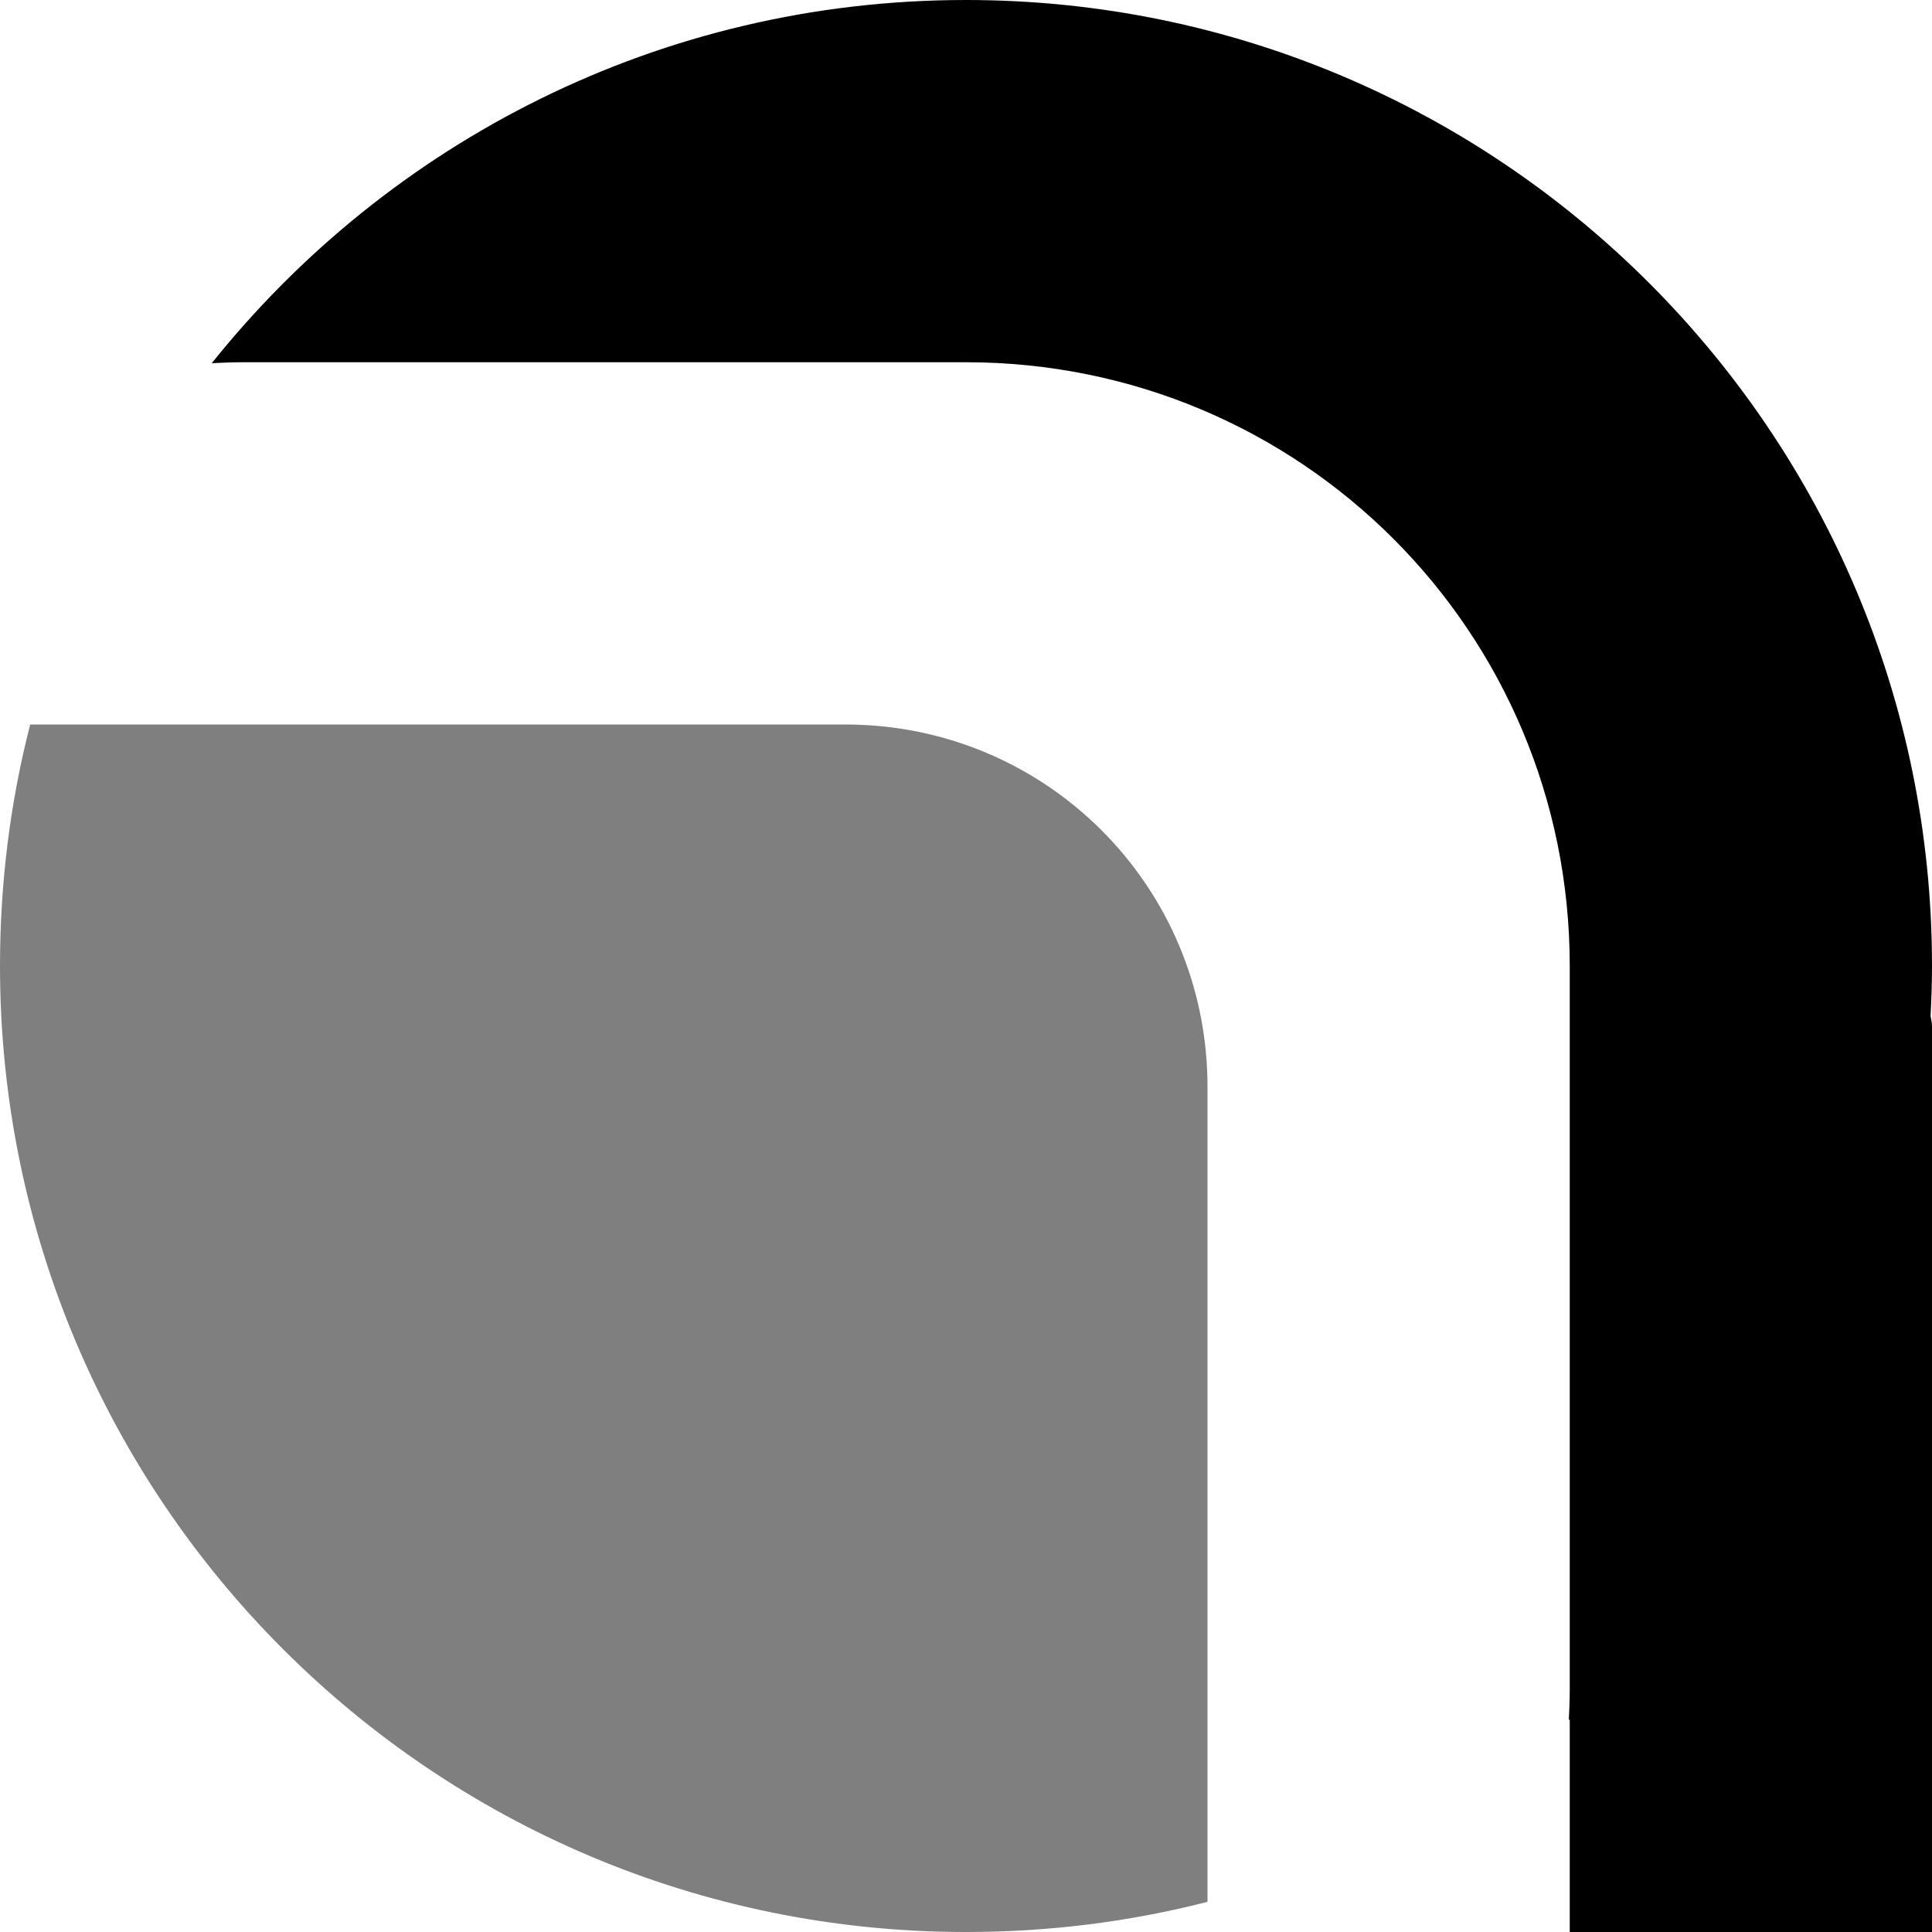
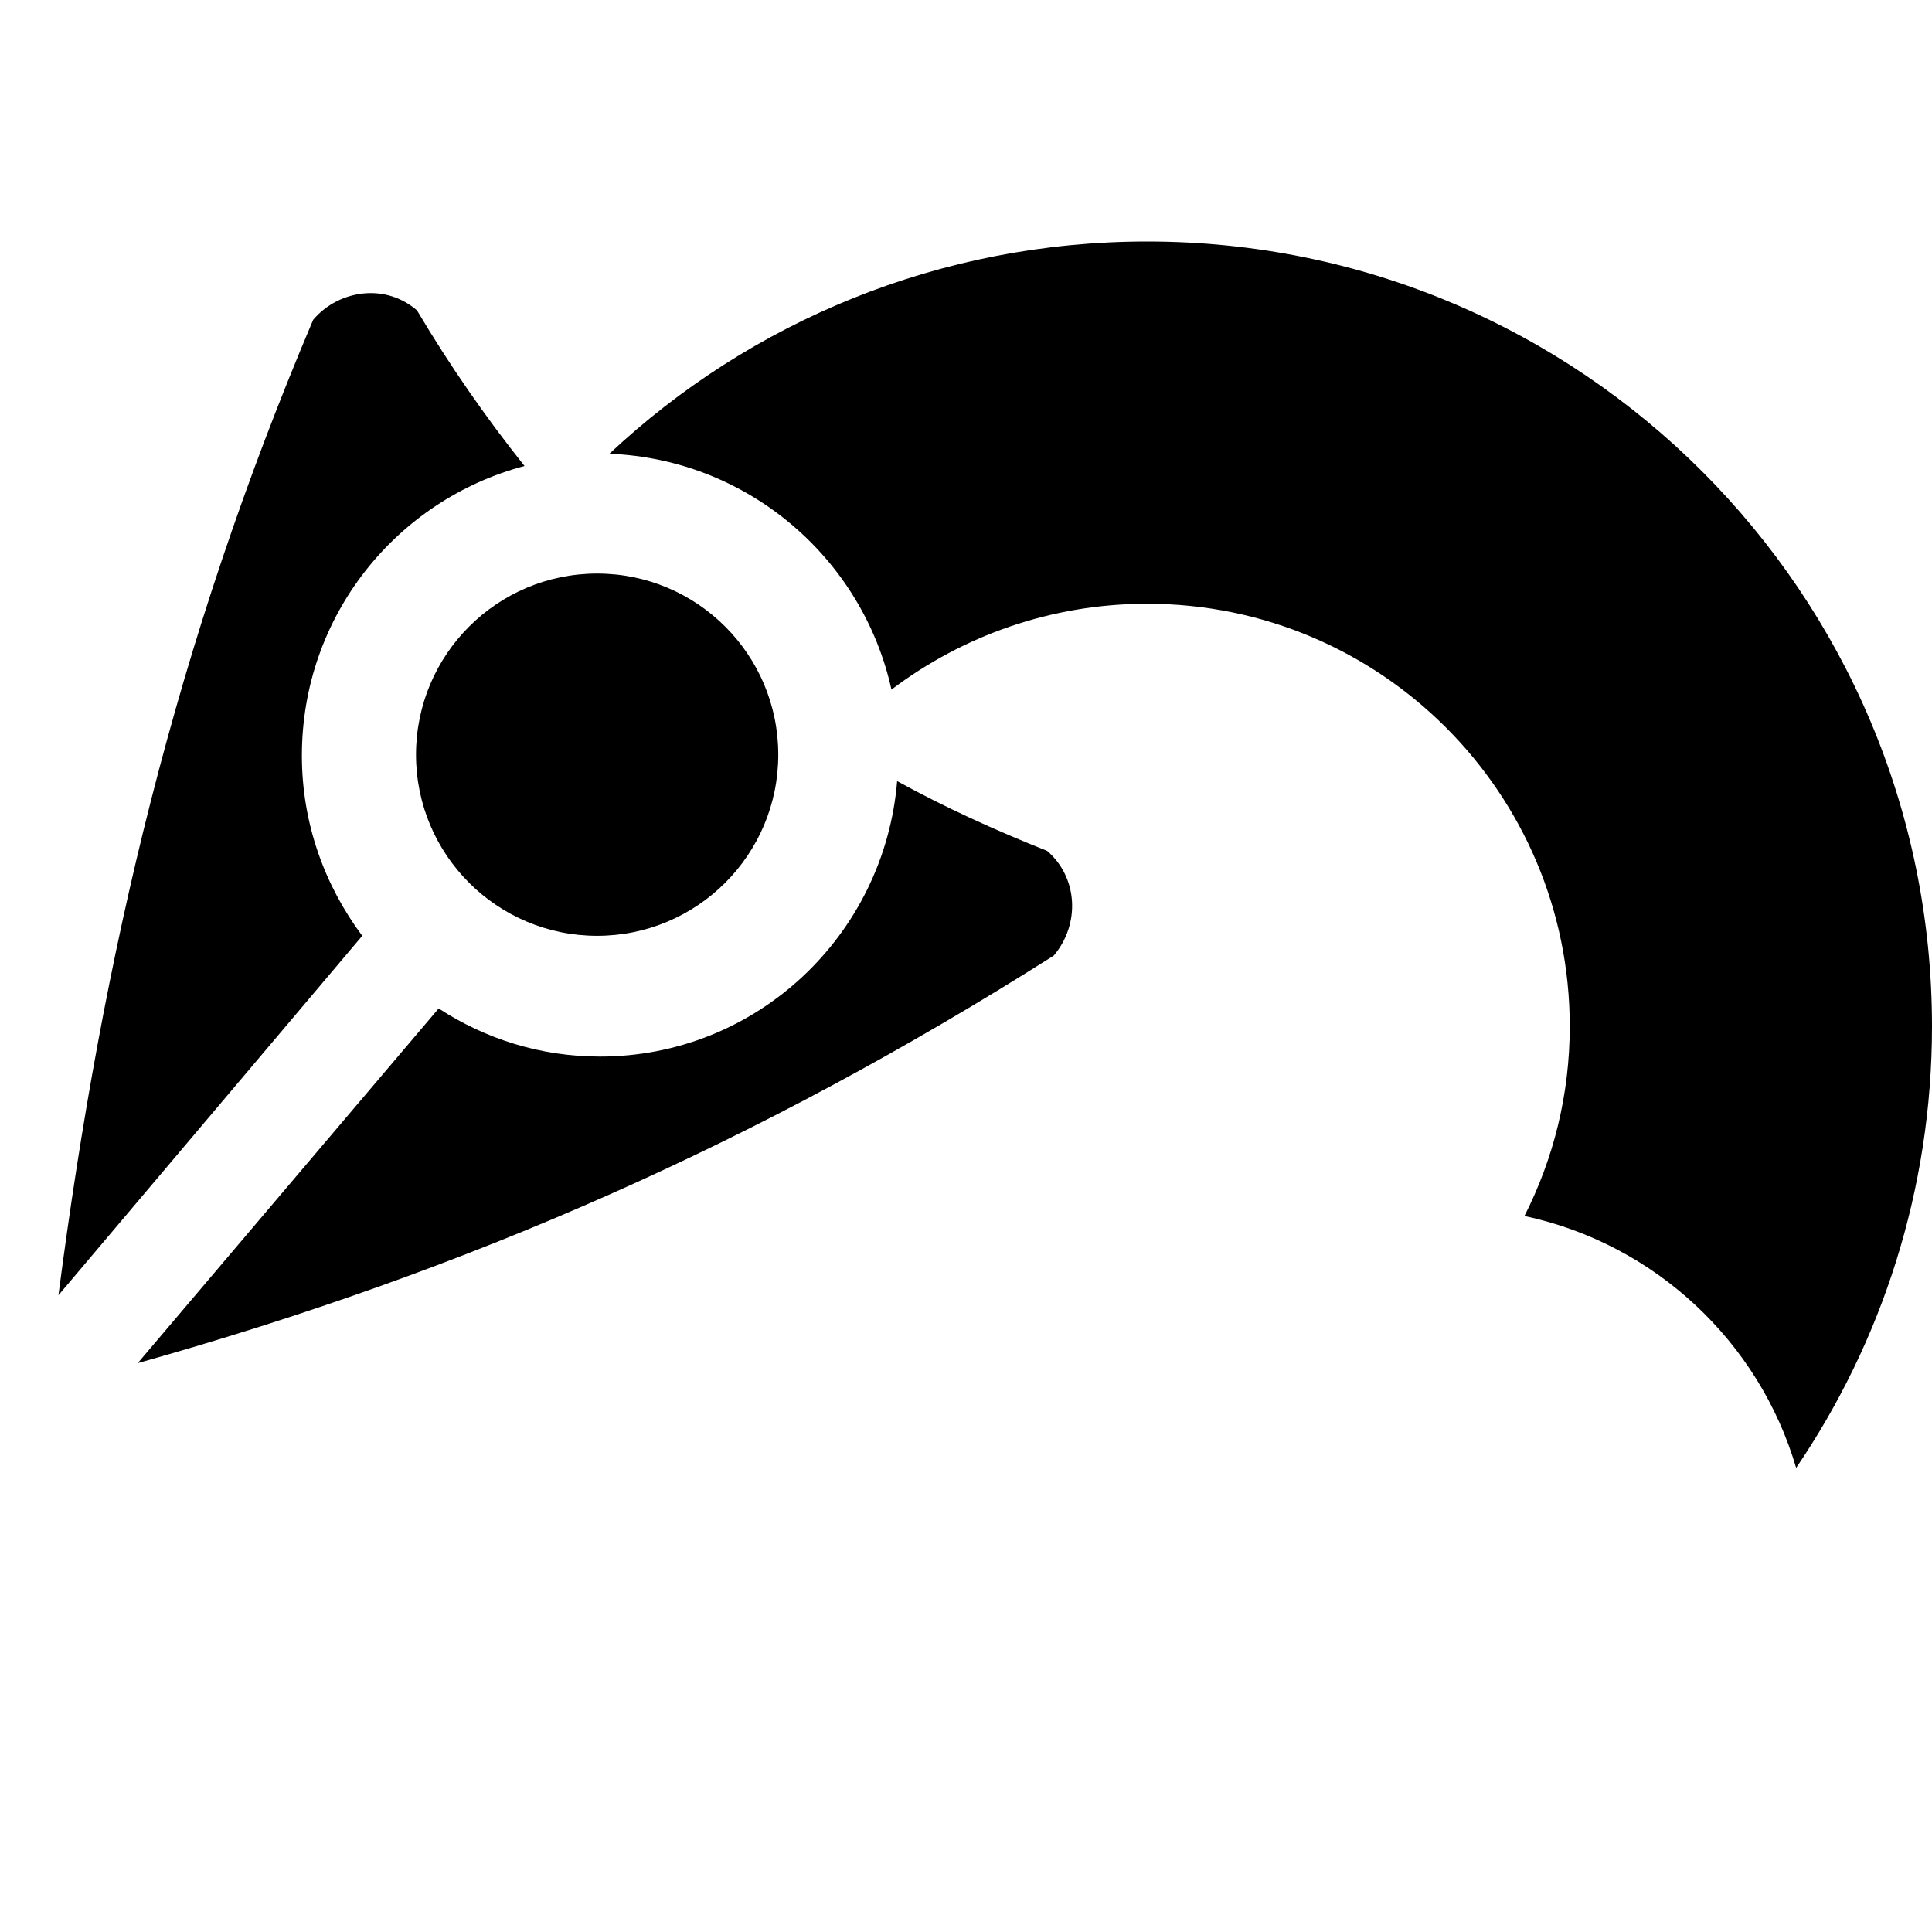
- <svg xmlns="http://www.w3.org/2000/svg" width="128" height="128" id="svg2383" version="1.1">
+ <svg xmlns="http://www.w3.org/2000/svg" width="64px" height="64px" id="svg2383" version="1.1">
  <defs id="defs2385">
-     </defs>
-   <g id="layer1" transform="translate(0,64)">
-     <path style="fill:#000000;fill-opacity:1;fill-rule:nonzero;stroke:none;opacity:0.5" d="M 30.906 9.219 C 30.583 9.415 30.257 9.611 29.938 9.812 C 30.257 9.611 30.583 9.415 30.906 9.219 z M 2 48 C 0.685 53.112 -1.7565914e-17 58.477 0 64 C 0 99.346 28.654 128 64 128 C 69.523 128 74.888 127.315 80 126 L 80 72 C 80 58.704 69.296 48 56 48 L 2 48 z M 118.781 97.094 C 118.585 97.417 118.389 97.743 118.188 98.062 C 118.389 97.743 118.585 97.417 118.781 97.094 z " transform="translate(0,-64)" id="path2858" />
-     <path style="fill:#000000;fill-opacity:1;fill-rule:nonzero;stroke:none" d="M 64 0 C 43.768 4.0672095e-15 25.759 9.404 14.031 24.062 C 14.684 24.031 15.339 24 16 24 L 64 24 C 86.16 24 104 41.84 104 64 L 104 68 L 104 112 C 104 112.661 103.969 113.316 103.938 113.969 C 103.96 113.95 103.977 113.925 104 113.906 L 104 132 C 104 134.216 105.784 136 108 136 L 124 136 C 126.216 136 128 134.216 128 132 L 128 68 C 128 67.765 127.945 67.536 127.906 67.312 C 127.962 66.217 128 65.109 128 64 C 128 28.654 99.346 -1.4321877e-14 64 0 z " transform="translate(0,-64)" id="path2842" />
+     <pattern patternUnits="userSpaceOnUse" width="52.002" height="46.407" patternTransform="translate(11.69844,8.73934)" id="pattern2834">
+       <path id="path2526" d="M 6,17.203 C 11.433,6.983 24.25,3.036 34.627,8.387 45.004,13.738 49.012,26.361 43.578,36.581 c -0.726,1.367 -1.604,2.65 -2.618,3.826" style="fill:none;stroke:#000000;stroke-width:12;stroke-linecap:round;stroke-linejoin:miter;stroke-miterlimit:4;stroke-opacity:1" />
+     </pattern>
+   </defs>
+   <g id="layer1">
+     <path style="fill:#000000;fill-opacity:1;stroke:none" d="M 38 8 C 31.118 8 24.841 10.666 20.188 15.031 C 24.783 15.215 28.568 18.493 29.531 22.844 C 31.886 21.063 34.823 20 38 20 C 45.732 20 52 26.268 52 34 C 52 36.266 51.458 38.39 50.5 40.281 C 54.814 41.201 58.269 44.435 59.5 48.625 C 62.333 44.457 64 39.416 64 34 C 64 19.641 52.359 8 38 8 z " id="path2828" />
+     <g id="g3303" transform="translate(1.78125,-1)">
+       <path style="fill:#000000;fill-opacity:1;fill-rule:nonzero;stroke:none" d="m 10.281,10.719 c -0.62,0.056 -1.244,0.351 -1.688,0.875 -4.553,10.733 -6.961,20.952 -8.438,32.312 L 10.219,32 c -1.245,-1.667 -2,-3.722 -2,-5.969 0,-4.626 3.133,-8.47 7.375,-9.594 -1.281,-1.609 -2.475,-3.32 -3.562,-5.156 -0.509,-0.437 -1.13,-0.619 -1.75,-0.562 z M 27.938,26.875 C 27.516,31.988 23.278,36 18.094,36 16.118,36 14.295,35.412 12.75,34.406 l -9.969,11.75 c 10.928,-3.07 20.534,-7.284 30.344,-13.5 0.887,-1.047 0.799,-2.594 -0.219,-3.469 -1.727,-0.686 -3.393,-1.446 -4.969,-2.312 z" id="rect2867" />
+     </g>
+     <path style="fill:#000000;fill-opacity:1;stroke:none" id="path2854" d="m 24,26 a 6,6 0 1 1 -12,0 6,6 0 1 1 12,0 z" transform="translate(1.78125,-1)" />
  </g>
</svg>
